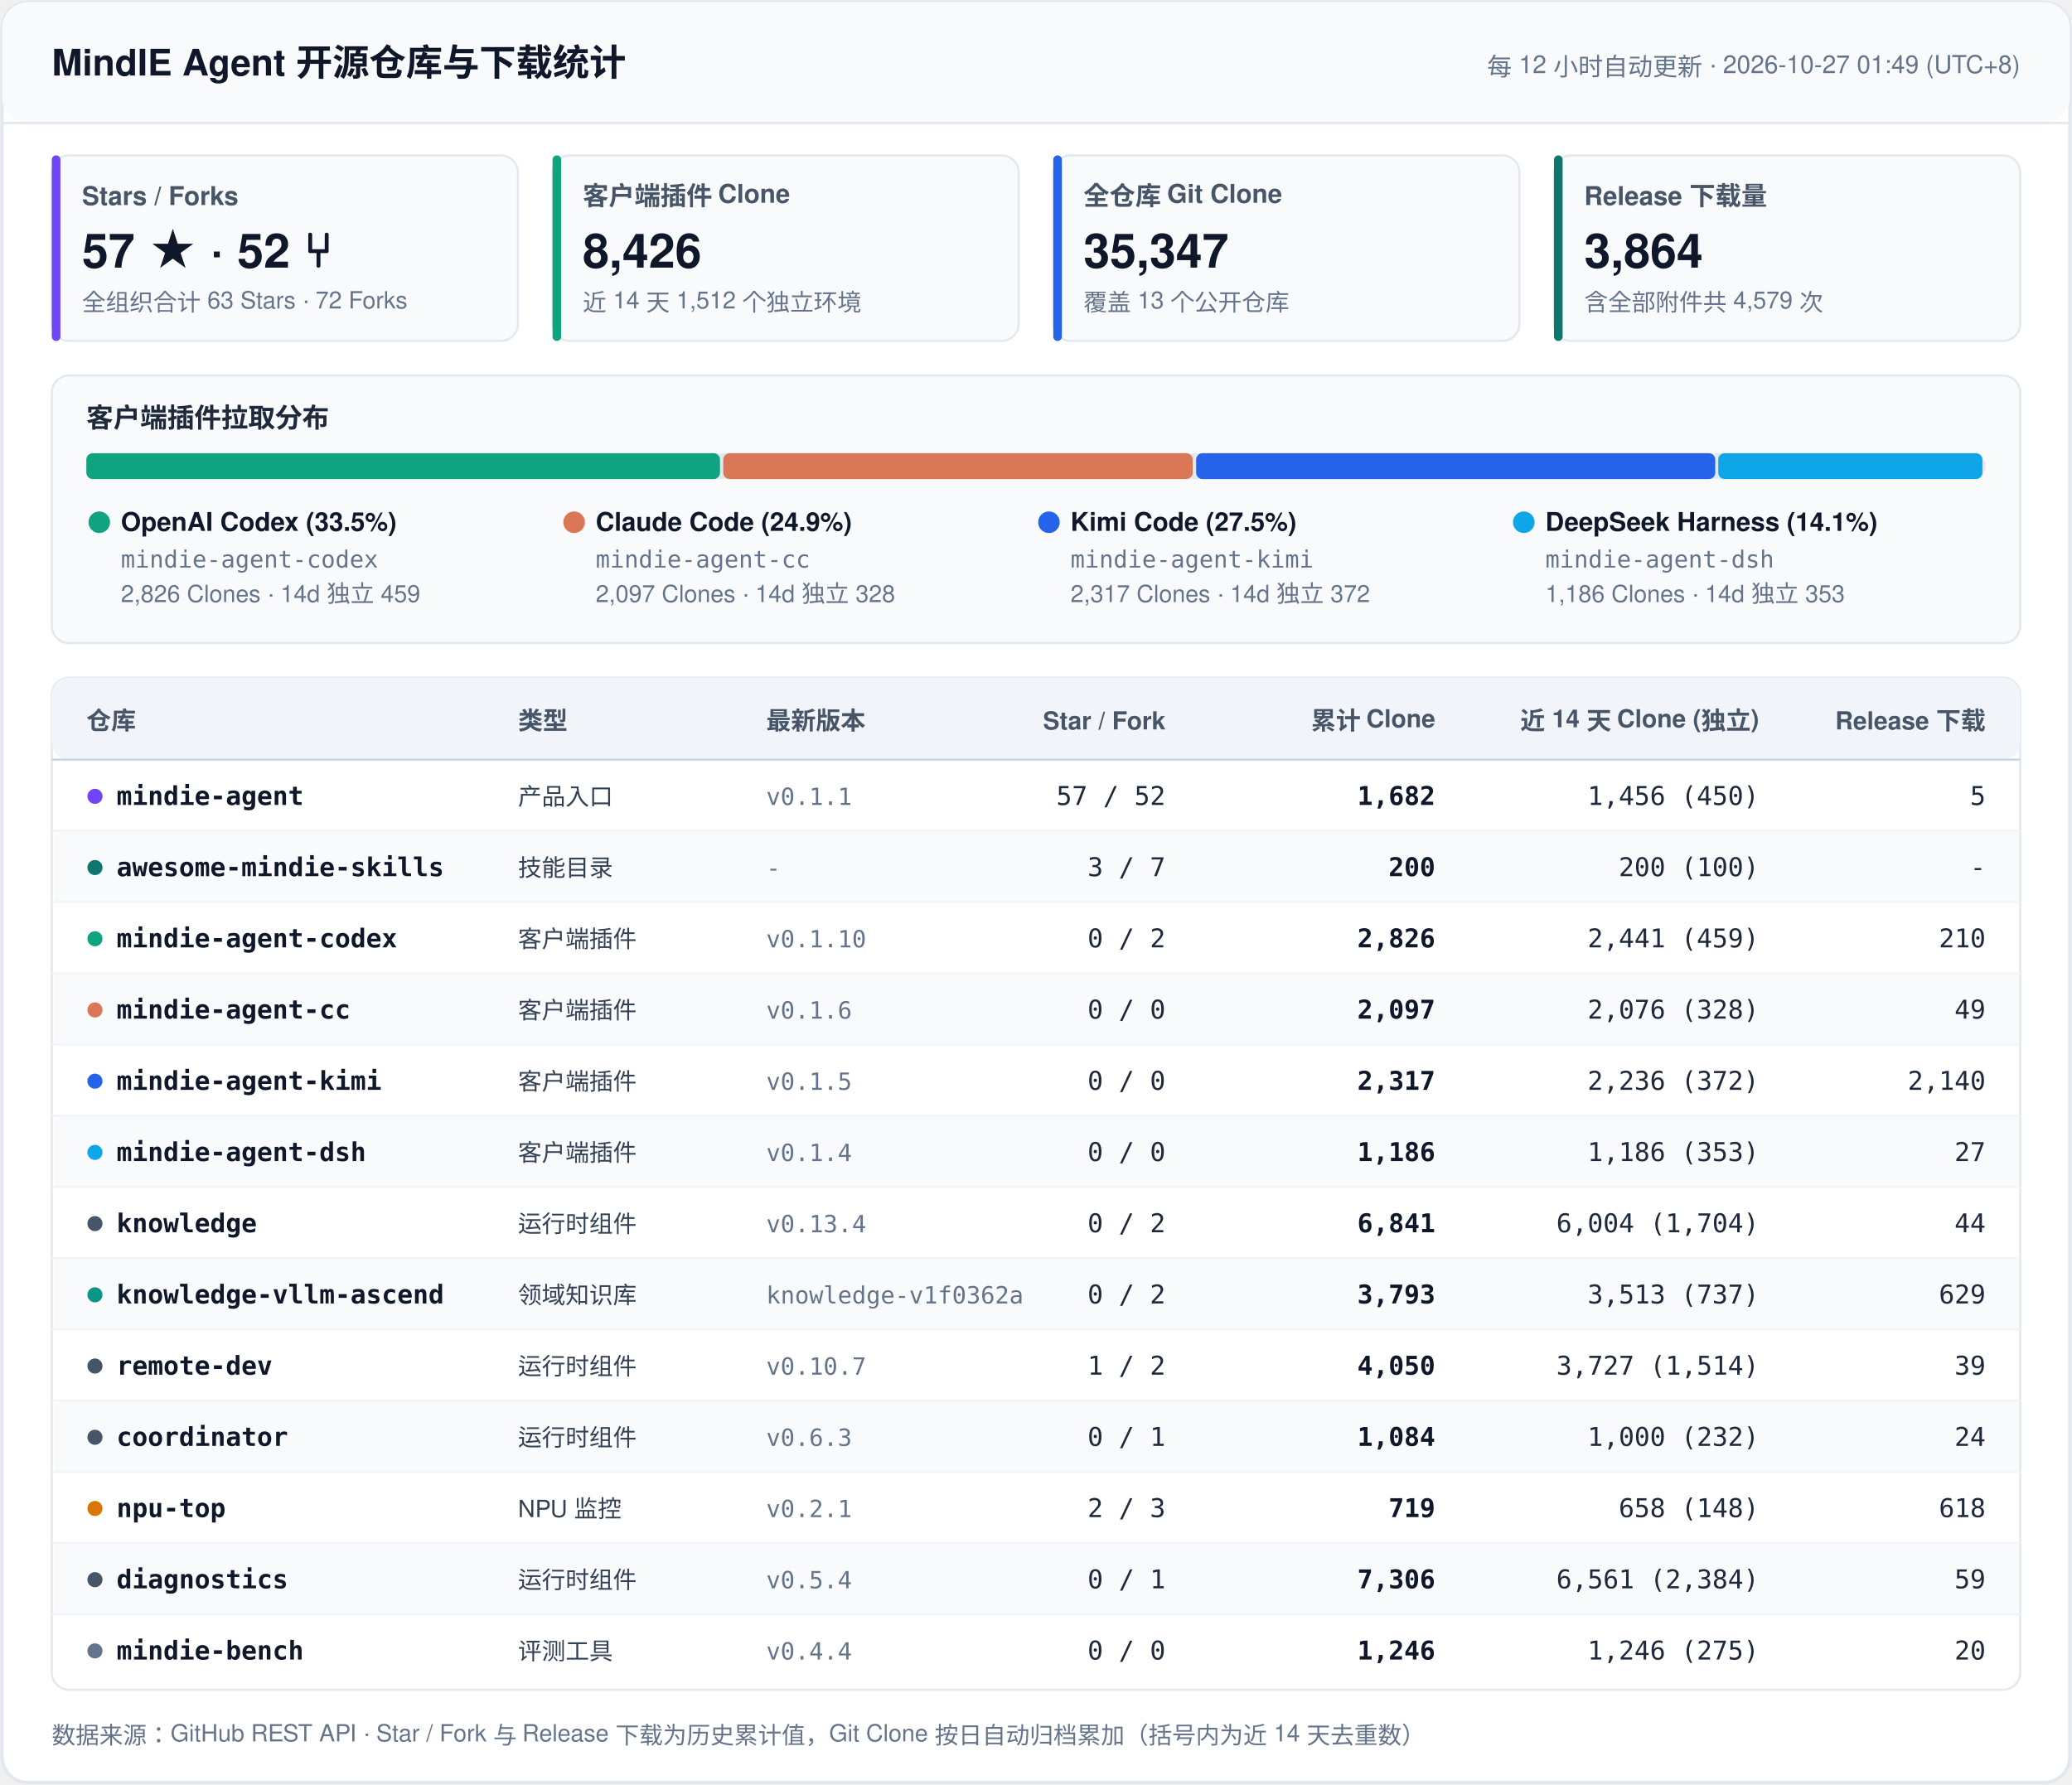
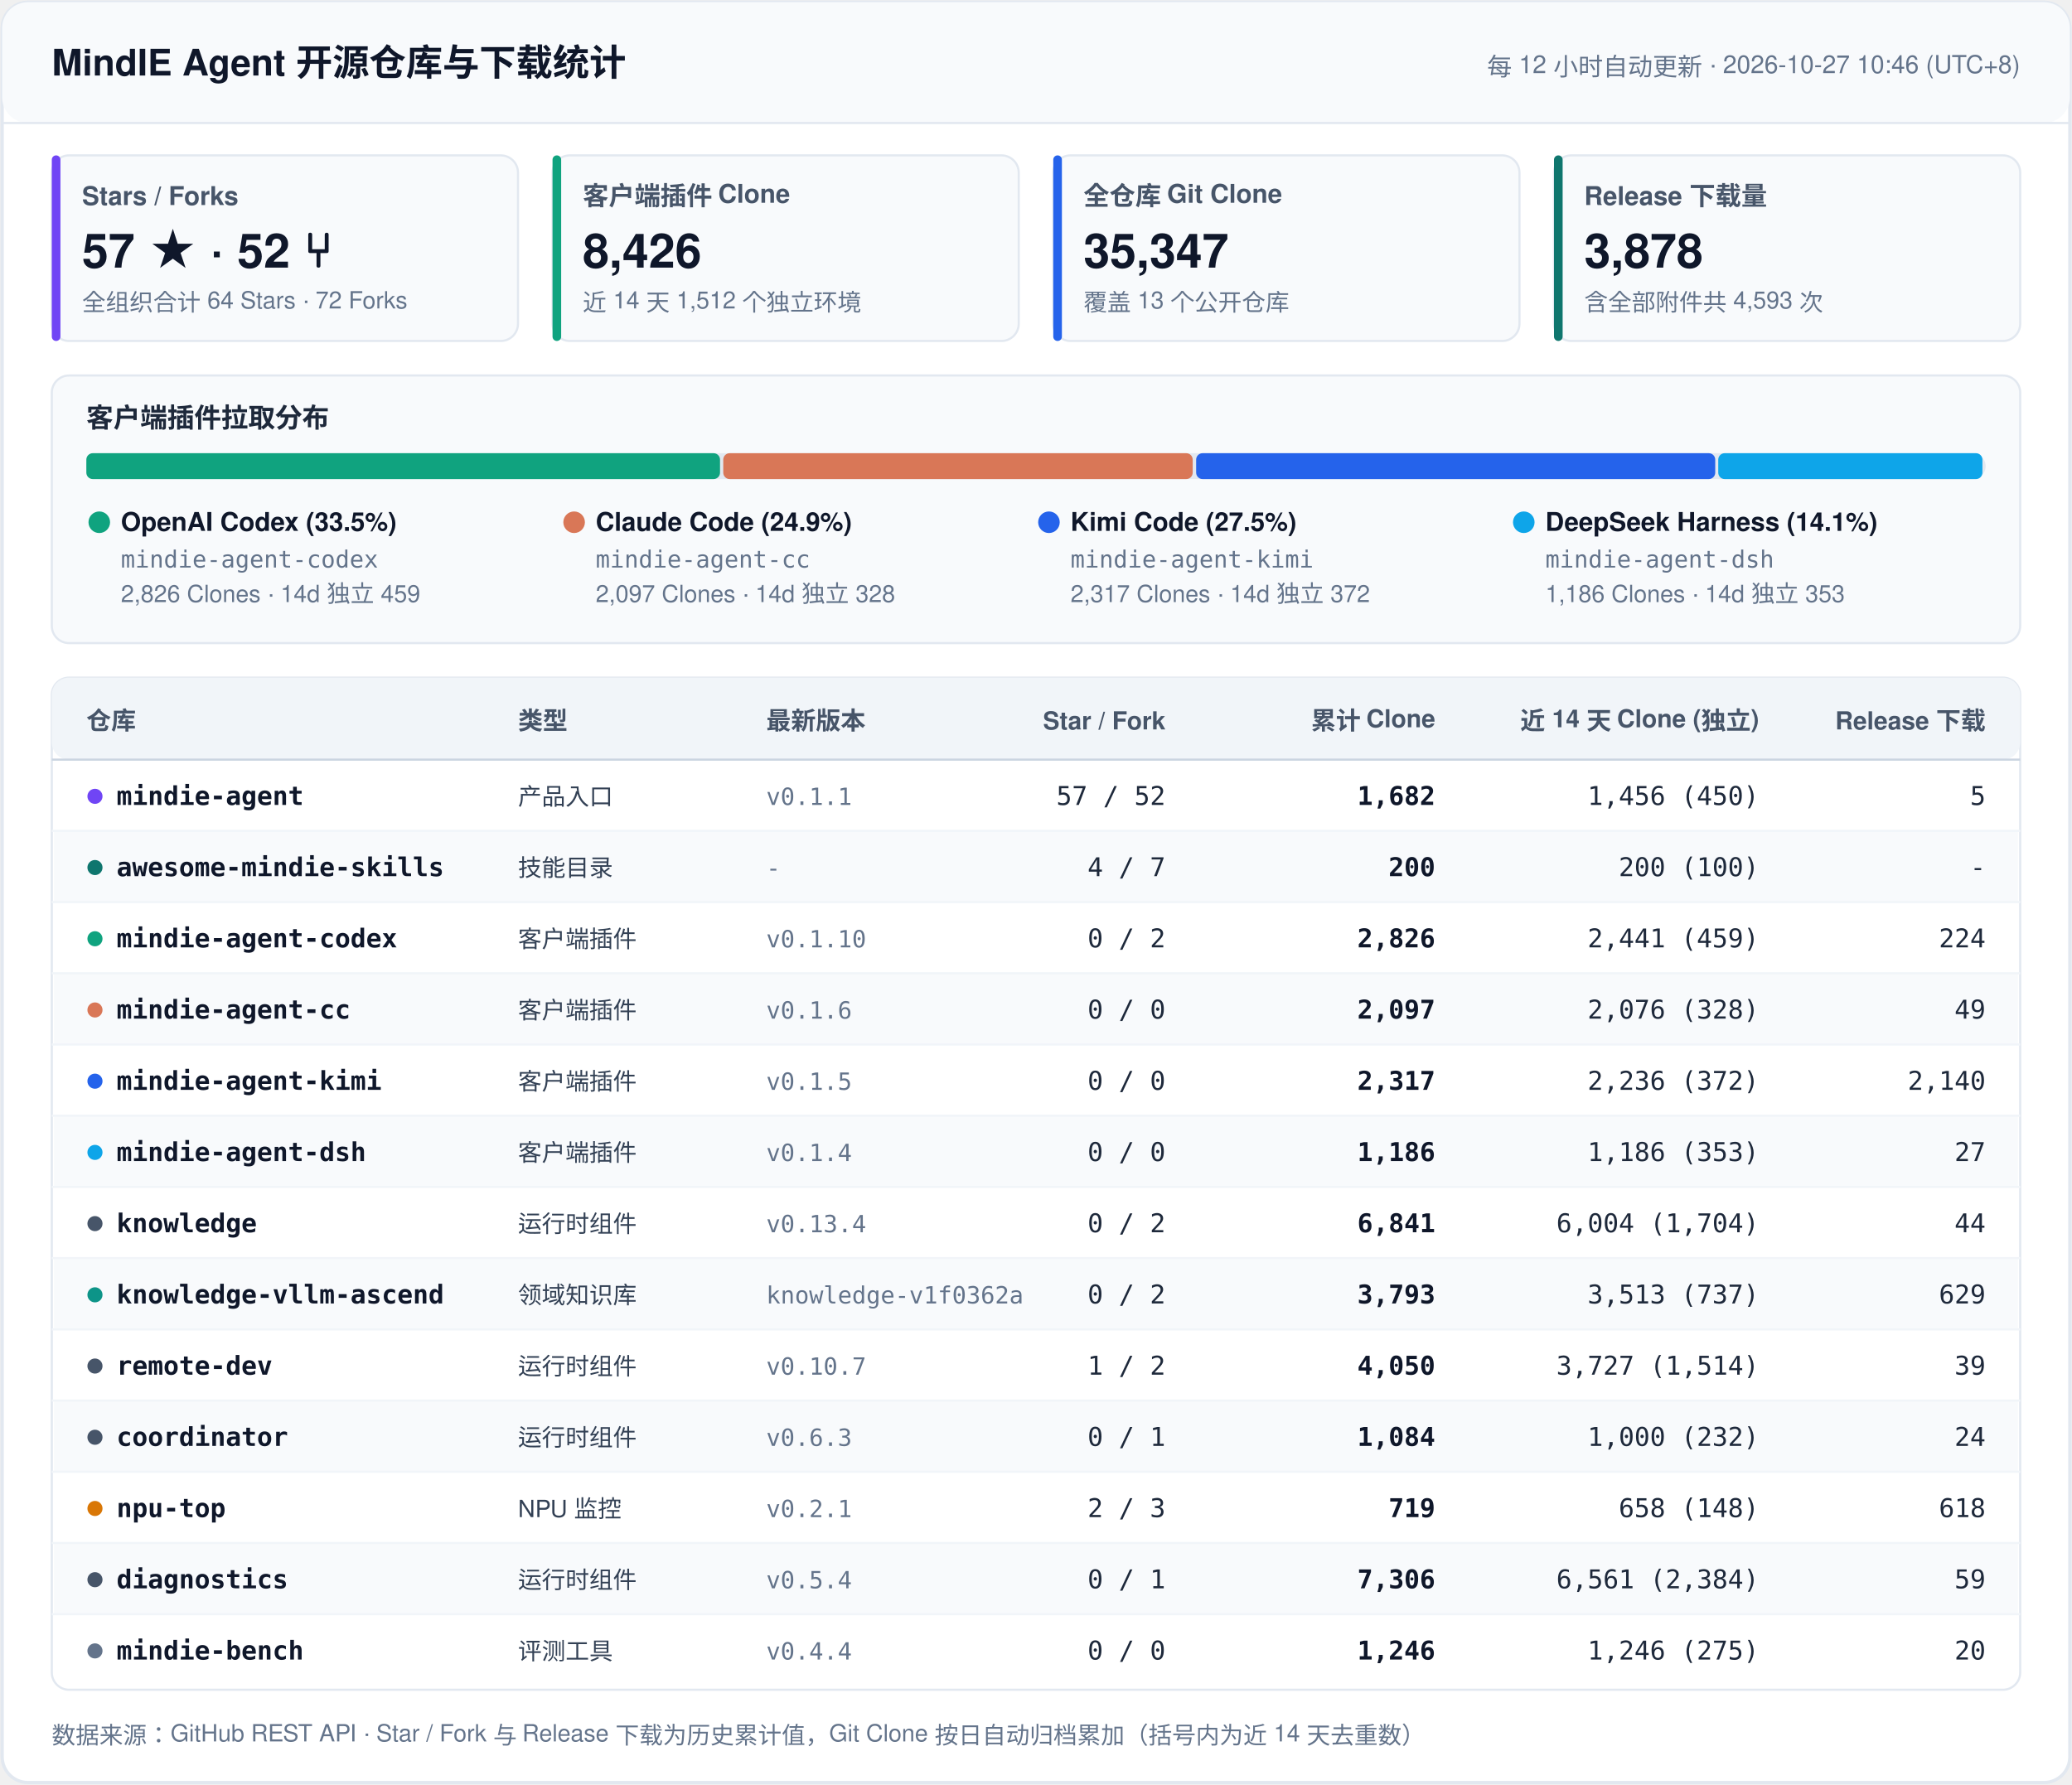
<svg xmlns="http://www.w3.org/2000/svg" width="960" height="827" viewBox="0 0 960 827" fill="none">
  <style>
    .font { font-family: -apple-system, BlinkMacSystemFont, 'Segoe UI', 'PingFang SC', 'Hiragino Sans GB', 'Microsoft YaHei', Helvetica, Arial, sans-serif; }
    .mono { font-family: ui-monospace, SFMono-Regular, 'SF Mono', Menlo, Consolas, monospace; }
    .title { font-size: 17px; font-weight: 700; fill: #0F172A; }
    .sync { font-size: 11.5px; font-weight: 500; fill: #64748B; }
    .kpi-label { font-size: 12px; font-weight: 600; fill: #475569; }
    .kpi-val { font-size: 22px; font-weight: 700; fill: #0F172A; }
    .kpi-sub { font-size: 11px; font-weight: 400; fill: #64748B; }
    .sec-title { font-size: 12.5px; font-weight: 700; fill: #1E293B; }
    .th { font-size: 11.5px; font-weight: 700; fill: #475569; }
    .td-repo { font-size: 12px; font-weight: 600; fill: #0F172A; }
    .td-cat { font-size: 11px; font-weight: 500; fill: #334155; }
    .td-num { font-size: 12px; font-weight: 500; fill: #1E293B; }
    .td-bold { font-size: 12px; font-weight: 600; fill: #0F172A; }
    .td-sub { font-size: 11px; font-weight: 400; fill: #64748B; }
    .footer { font-size: 11px; fill: #64748B; }
  </style>
  <rect x="1" y="1" width="958" height="825" rx="12" fill="#FFFFFF" stroke="#E2E8F0" stroke-width="1.5" />
  <rect x="1" y="1" width="958" height="56" rx="12" fill="#F8FAFC" />
  <line x1="1" y1="57" x2="959" y2="57" stroke="#E2E8F0" stroke-width="1" />
  <text x="24" y="35" class="font title">MindIE Agent 开源仓库与下载统计</text>
-   <text x="936" y="35" text-anchor="end" class="font sync">每 12 小时自动更新 · 2026-10-27 01:49 (UTC+8)</text>
+   <text x="936" y="35" text-anchor="end" class="font sync">每 12 小时自动更新 · 2026-10-27 10:46 (UTC+8)</text>
  <rect x="24" y="72" width="216" height="86" rx="8" fill="#F8FAFC" stroke="#E2E8F0" stroke-width="1" />
  <rect x="24" y="72" width="4" height="86" rx="2" fill="#7045F5" />
  <text x="38" y="95" class="font kpi-label">Stars / Forks</text>
  <text x="38" y="124" class="font kpi-val">57 ★  ·  52 ⑂</text>
-   <text x="38" y="144" class="font kpi-sub">全组织合计 63 Stars · 72 Forks</text>
+   <text x="38" y="144" class="font kpi-sub">全组织合计 64 Stars · 72 Forks</text>
  <rect x="256" y="72" width="216" height="86" rx="8" fill="#F8FAFC" stroke="#E2E8F0" stroke-width="1" />
  <rect x="256" y="72" width="4" height="86" rx="2" fill="#10A37F" />
  <text x="270" y="95" class="font kpi-label">客户端插件 Clone</text>
  <text x="270" y="124" class="font kpi-val">8,426</text>
  <text x="270" y="144" class="font kpi-sub">近 14 天 1,512 个独立环境</text>
  <rect x="488" y="72" width="216" height="86" rx="8" fill="#F8FAFC" stroke="#E2E8F0" stroke-width="1" />
  <rect x="488" y="72" width="4" height="86" rx="2" fill="#2563EB" />
  <text x="502" y="95" class="font kpi-label">全仓库 Git Clone</text>
  <text x="502" y="124" class="font kpi-val">35,347</text>
  <text x="502" y="144" class="font kpi-sub">覆盖 13 个公开仓库</text>
  <rect x="720" y="72" width="216" height="86" rx="8" fill="#F8FAFC" stroke="#E2E8F0" stroke-width="1" />
  <rect x="720" y="72" width="4" height="86" rx="2" fill="#0F766E" />
  <text x="734" y="95" class="font kpi-label">Release 下载量</text>
-   <text x="734" y="124" class="font kpi-val">3,864</text>
-   <text x="734" y="144" class="font kpi-sub">含全部附件共 4,579 次</text>
+   <text x="734" y="124" class="font kpi-val">3,878</text>
+   <text x="734" y="144" class="font kpi-sub">含全部附件共 4,593 次</text>
  <rect x="24" y="174" width="912" height="124" rx="8" fill="#F8FAFC" stroke="#E2E8F0" stroke-width="1" />
  <text x="40" y="198" class="font sec-title">客户端插件拉取分布</text>
  <rect x="40" y="210" width="880" height="12" rx="6" fill="#E2E8F0" />
  <rect x="40.0" y="210" width="293.6" height="12" rx="3" fill="#10A37F" />
  <rect x="335.1" y="210" width="217.5" height="12" rx="3" fill="#D97757" />
  <rect x="554.2" y="210" width="240.5" height="12" rx="3" fill="#2563EB" />
  <rect x="796.1" y="210" width="122.4" height="12" rx="3" fill="#0EA5E9" />
  <circle cx="46" cy="242" r="5" fill="#10A37F" />
  <text x="56" y="246" class="font td-repo">OpenAI Codex (33.5%)</text>
  <text x="56" y="263" class="mono td-sub">mindie-agent-codex</text>
  <text x="56" y="279" class="font td-sub">2,826 Clones · 14d 独立 459</text>
  <circle cx="266" cy="242" r="5" fill="#D97757" />
  <text x="276" y="246" class="font td-repo">Claude Code (24.9%)</text>
  <text x="276" y="263" class="mono td-sub">mindie-agent-cc</text>
  <text x="276" y="279" class="font td-sub">2,097 Clones · 14d 独立 328</text>
  <circle cx="486" cy="242" r="5" fill="#2563EB" />
  <text x="496" y="246" class="font td-repo">Kimi Code (27.5%)</text>
  <text x="496" y="263" class="mono td-sub">mindie-agent-kimi</text>
  <text x="496" y="279" class="font td-sub">2,317 Clones · 14d 独立 372</text>
  <circle cx="706" cy="242" r="5" fill="#0EA5E9" />
  <text x="716" y="246" class="font td-repo">DeepSeek Harness (14.1%)</text>
  <text x="716" y="263" class="mono td-sub">mindie-agent-dsh</text>
  <text x="716" y="279" class="font td-sub">1,186 Clones · 14d 独立 353</text>
  <rect x="24" y="314" width="912" height="469" rx="8" fill="#FFFFFF" stroke="#E2E8F0" stroke-width="1" />
  <rect x="24" y="314" width="912" height="38" rx="8" fill="#F1F5F9" />
  <line x1="24" y1="352" x2="936" y2="352" stroke="#CBD5E1" stroke-width="1" />
  <text x="40" y="338" text-anchor="start" class="font th">仓库</text>
  <text x="240" y="338" text-anchor="start" class="font th">类型</text>
  <text x="355" y="338" text-anchor="start" class="font th">最新版本</text>
  <text x="540" y="338" text-anchor="end" class="font th">Star / Fork</text>
  <text x="665" y="338" text-anchor="end" class="font th">累计 Clone</text>
  <text x="815" y="338" text-anchor="end" class="font th">近 14 天 Clone (独立)</text>
  <text x="920" y="338" text-anchor="end" class="font th">Release 下载</text>
  <circle cx="44" cy="369" r="3.5" fill="#7045F5" />
  <text x="54" y="373" class="mono td-repo">mindie-agent</text>
  <text x="240" y="373" class="font td-cat">产品入口</text>
  <text x="355" y="373" class="mono td-sub">v0.1.1</text>
  <text x="540" y="373" text-anchor="end" class="mono td-num">57 / 52</text>
  <text x="665" y="373" text-anchor="end" class="mono td-bold">1,682</text>
  <text x="815" y="373" text-anchor="end" class="mono td-num">1,456 (450)</text>
  <text x="920" y="373" text-anchor="end" class="mono td-num">5</text>
  <rect x="25" y="385" width="910" height="33" fill="#F8FAFC" />
  <line x1="24" y1="385" x2="936" y2="385" stroke="#F1F5F9" stroke-width="1" />
  <circle cx="44" cy="402" r="3.5" fill="#0F766E" />
  <text x="54" y="406" class="mono td-repo">awesome-mindie-skills</text>
  <text x="240" y="406" class="font td-cat">技能目录</text>
  <text x="355" y="406" class="mono td-sub">-</text>
-   <text x="540" y="406" text-anchor="end" class="mono td-num">3 / 7</text>
+   <text x="540" y="406" text-anchor="end" class="mono td-num">4 / 7</text>
  <text x="665" y="406" text-anchor="end" class="mono td-bold">200</text>
  <text x="815" y="406" text-anchor="end" class="mono td-num">200 (100)</text>
  <text x="920" y="406" text-anchor="end" class="mono td-num">-</text>
  <line x1="24" y1="418" x2="936" y2="418" stroke="#F1F5F9" stroke-width="1" />
  <circle cx="44" cy="435" r="3.5" fill="#10A37F" />
  <text x="54" y="439" class="mono td-repo">mindie-agent-codex</text>
  <text x="240" y="439" class="font td-cat">客户端插件</text>
  <text x="355" y="439" class="mono td-sub">v0.1.10</text>
  <text x="540" y="439" text-anchor="end" class="mono td-num">0 / 2</text>
  <text x="665" y="439" text-anchor="end" class="mono td-bold">2,826</text>
  <text x="815" y="439" text-anchor="end" class="mono td-num">2,441 (459)</text>
-   <text x="920" y="439" text-anchor="end" class="mono td-num">210</text>
+   <text x="920" y="439" text-anchor="end" class="mono td-num">224</text>
  <rect x="25" y="451" width="910" height="33" fill="#F8FAFC" />
  <line x1="24" y1="451" x2="936" y2="451" stroke="#F1F5F9" stroke-width="1" />
  <circle cx="44" cy="468" r="3.5" fill="#D97757" />
  <text x="54" y="472" class="mono td-repo">mindie-agent-cc</text>
  <text x="240" y="472" class="font td-cat">客户端插件</text>
  <text x="355" y="472" class="mono td-sub">v0.1.6</text>
  <text x="540" y="472" text-anchor="end" class="mono td-num">0 / 0</text>
  <text x="665" y="472" text-anchor="end" class="mono td-bold">2,097</text>
  <text x="815" y="472" text-anchor="end" class="mono td-num">2,076 (328)</text>
  <text x="920" y="472" text-anchor="end" class="mono td-num">49</text>
  <line x1="24" y1="484" x2="936" y2="484" stroke="#F1F5F9" stroke-width="1" />
  <circle cx="44" cy="501" r="3.5" fill="#2563EB" />
  <text x="54" y="505" class="mono td-repo">mindie-agent-kimi</text>
  <text x="240" y="505" class="font td-cat">客户端插件</text>
  <text x="355" y="505" class="mono td-sub">v0.1.5</text>
  <text x="540" y="505" text-anchor="end" class="mono td-num">0 / 0</text>
  <text x="665" y="505" text-anchor="end" class="mono td-bold">2,317</text>
  <text x="815" y="505" text-anchor="end" class="mono td-num">2,236 (372)</text>
  <text x="920" y="505" text-anchor="end" class="mono td-num">2,140</text>
  <rect x="25" y="517" width="910" height="33" fill="#F8FAFC" />
  <line x1="24" y1="517" x2="936" y2="517" stroke="#F1F5F9" stroke-width="1" />
  <circle cx="44" cy="534" r="3.5" fill="#0EA5E9" />
  <text x="54" y="538" class="mono td-repo">mindie-agent-dsh</text>
  <text x="240" y="538" class="font td-cat">客户端插件</text>
  <text x="355" y="538" class="mono td-sub">v0.1.4</text>
  <text x="540" y="538" text-anchor="end" class="mono td-num">0 / 0</text>
  <text x="665" y="538" text-anchor="end" class="mono td-bold">1,186</text>
  <text x="815" y="538" text-anchor="end" class="mono td-num">1,186 (353)</text>
  <text x="920" y="538" text-anchor="end" class="mono td-num">27</text>
  <line x1="24" y1="550" x2="936" y2="550" stroke="#F1F5F9" stroke-width="1" />
  <circle cx="44" cy="567" r="3.5" fill="#475569" />
  <text x="54" y="571" class="mono td-repo">knowledge</text>
  <text x="240" y="571" class="font td-cat">运行时组件</text>
  <text x="355" y="571" class="mono td-sub">v0.13.4</text>
  <text x="540" y="571" text-anchor="end" class="mono td-num">0 / 2</text>
  <text x="665" y="571" text-anchor="end" class="mono td-bold">6,841</text>
  <text x="815" y="571" text-anchor="end" class="mono td-num">6,004 (1,704)</text>
  <text x="920" y="571" text-anchor="end" class="mono td-num">44</text>
  <rect x="25" y="583" width="910" height="33" fill="#F8FAFC" />
  <line x1="24" y1="583" x2="936" y2="583" stroke="#F1F5F9" stroke-width="1" />
  <circle cx="44" cy="600" r="3.5" fill="#0D9488" />
  <text x="54" y="604" class="mono td-repo">knowledge-vllm-ascend</text>
  <text x="240" y="604" class="font td-cat">领域知识库</text>
  <text x="355" y="604" class="mono td-sub">knowledge-v1f0362a</text>
  <text x="540" y="604" text-anchor="end" class="mono td-num">0 / 2</text>
  <text x="665" y="604" text-anchor="end" class="mono td-bold">3,793</text>
  <text x="815" y="604" text-anchor="end" class="mono td-num">3,513 (737)</text>
  <text x="920" y="604" text-anchor="end" class="mono td-num">629</text>
  <line x1="24" y1="616" x2="936" y2="616" stroke="#F1F5F9" stroke-width="1" />
  <circle cx="44" cy="633" r="3.5" fill="#475569" />
  <text x="54" y="637" class="mono td-repo">remote-dev</text>
  <text x="240" y="637" class="font td-cat">运行时组件</text>
  <text x="355" y="637" class="mono td-sub">v0.10.7</text>
  <text x="540" y="637" text-anchor="end" class="mono td-num">1 / 2</text>
  <text x="665" y="637" text-anchor="end" class="mono td-bold">4,050</text>
  <text x="815" y="637" text-anchor="end" class="mono td-num">3,727 (1,514)</text>
  <text x="920" y="637" text-anchor="end" class="mono td-num">39</text>
  <rect x="25" y="649" width="910" height="33" fill="#F8FAFC" />
  <line x1="24" y1="649" x2="936" y2="649" stroke="#F1F5F9" stroke-width="1" />
  <circle cx="44" cy="666" r="3.5" fill="#475569" />
  <text x="54" y="670" class="mono td-repo">coordinator</text>
  <text x="240" y="670" class="font td-cat">运行时组件</text>
  <text x="355" y="670" class="mono td-sub">v0.6.3</text>
  <text x="540" y="670" text-anchor="end" class="mono td-num">0 / 1</text>
  <text x="665" y="670" text-anchor="end" class="mono td-bold">1,084</text>
  <text x="815" y="670" text-anchor="end" class="mono td-num">1,000 (232)</text>
  <text x="920" y="670" text-anchor="end" class="mono td-num">24</text>
  <line x1="24" y1="682" x2="936" y2="682" stroke="#F1F5F9" stroke-width="1" />
  <circle cx="44" cy="699" r="3.5" fill="#D97706" />
  <text x="54" y="703" class="mono td-repo">npu-top</text>
  <text x="240" y="703" class="font td-cat">NPU 监控</text>
  <text x="355" y="703" class="mono td-sub">v0.2.1</text>
  <text x="540" y="703" text-anchor="end" class="mono td-num">2 / 3</text>
  <text x="665" y="703" text-anchor="end" class="mono td-bold">719</text>
  <text x="815" y="703" text-anchor="end" class="mono td-num">658 (148)</text>
  <text x="920" y="703" text-anchor="end" class="mono td-num">618</text>
  <rect x="25" y="715" width="910" height="33" fill="#F8FAFC" />
  <line x1="24" y1="715" x2="936" y2="715" stroke="#F1F5F9" stroke-width="1" />
  <circle cx="44" cy="732" r="3.5" fill="#475569" />
  <text x="54" y="736" class="mono td-repo">diagnostics</text>
  <text x="240" y="736" class="font td-cat">运行时组件</text>
  <text x="355" y="736" class="mono td-sub">v0.5.4</text>
  <text x="540" y="736" text-anchor="end" class="mono td-num">0 / 1</text>
  <text x="665" y="736" text-anchor="end" class="mono td-bold">7,306</text>
  <text x="815" y="736" text-anchor="end" class="mono td-num">6,561 (2,384)</text>
  <text x="920" y="736" text-anchor="end" class="mono td-num">59</text>
  <line x1="24" y1="748" x2="936" y2="748" stroke="#F1F5F9" stroke-width="1" />
  <circle cx="44" cy="765" r="3.5" fill="#64748B" />
  <text x="54" y="769" class="mono td-repo">mindie-bench</text>
  <text x="240" y="769" class="font td-cat">评测工具</text>
  <text x="355" y="769" class="mono td-sub">v0.4.4</text>
  <text x="540" y="769" text-anchor="end" class="mono td-num">0 / 0</text>
  <text x="665" y="769" text-anchor="end" class="mono td-bold">1,246</text>
  <text x="815" y="769" text-anchor="end" class="mono td-num">1,246 (275)</text>
  <text x="920" y="769" text-anchor="end" class="mono td-num">20</text>
  <text x="24" y="808" class="font footer">数据来源：GitHub REST API · Star / Fork 与 Release 下载为历史累计值，Git Clone 按日自动归档累加（括号内为近 14 天去重数）</text>
</svg>
